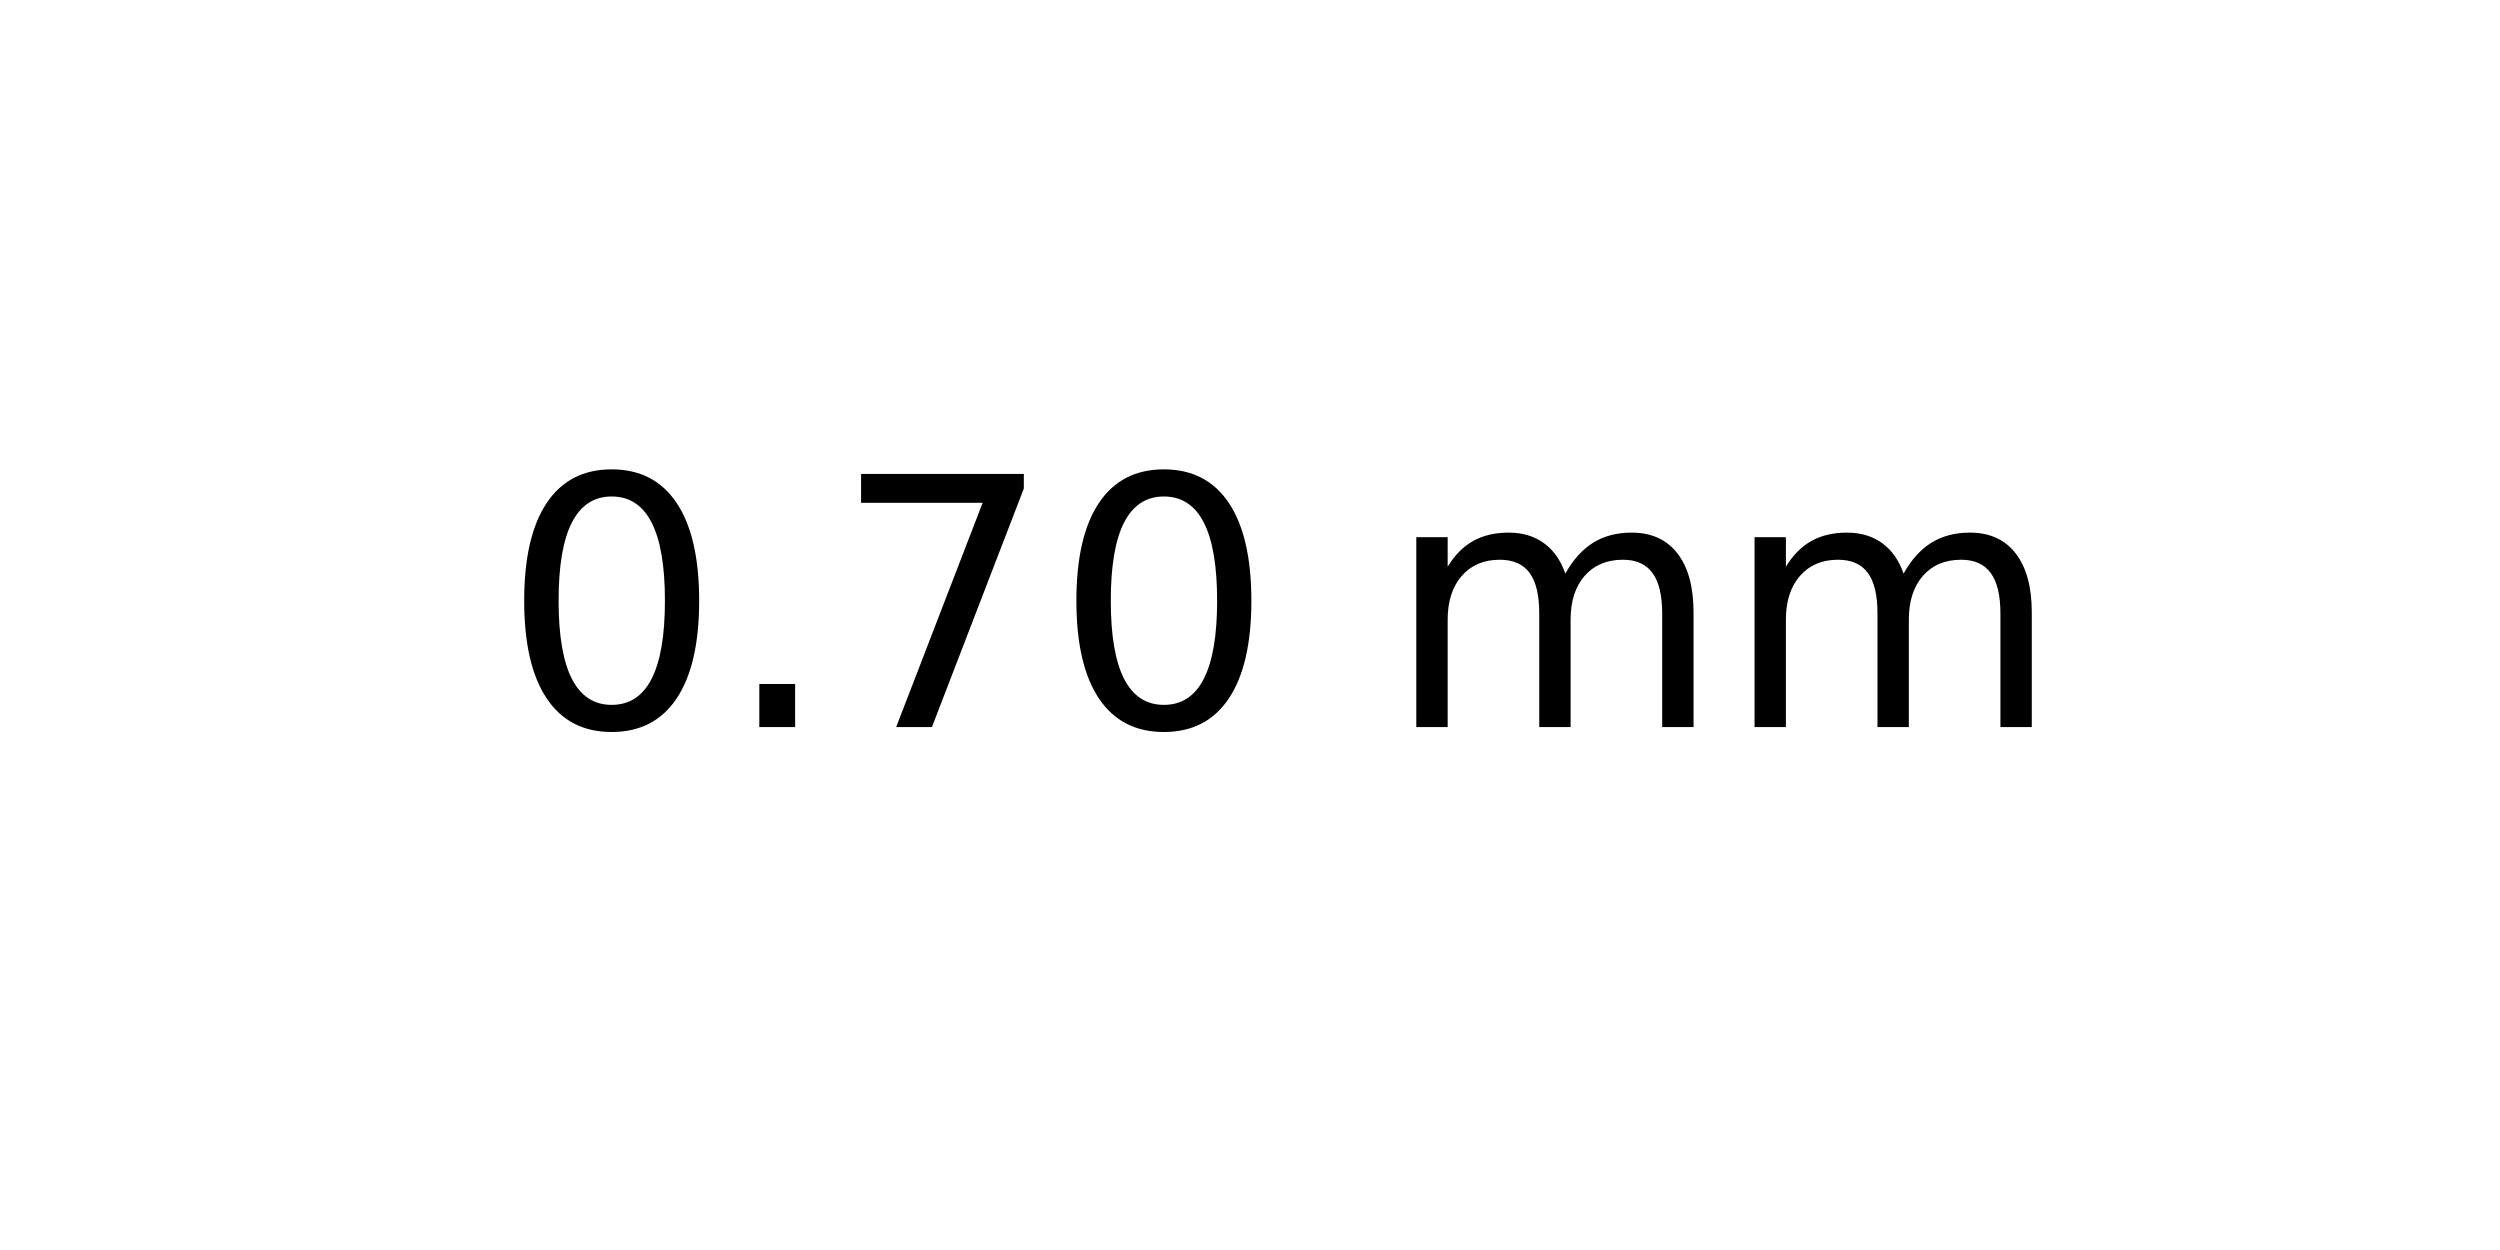
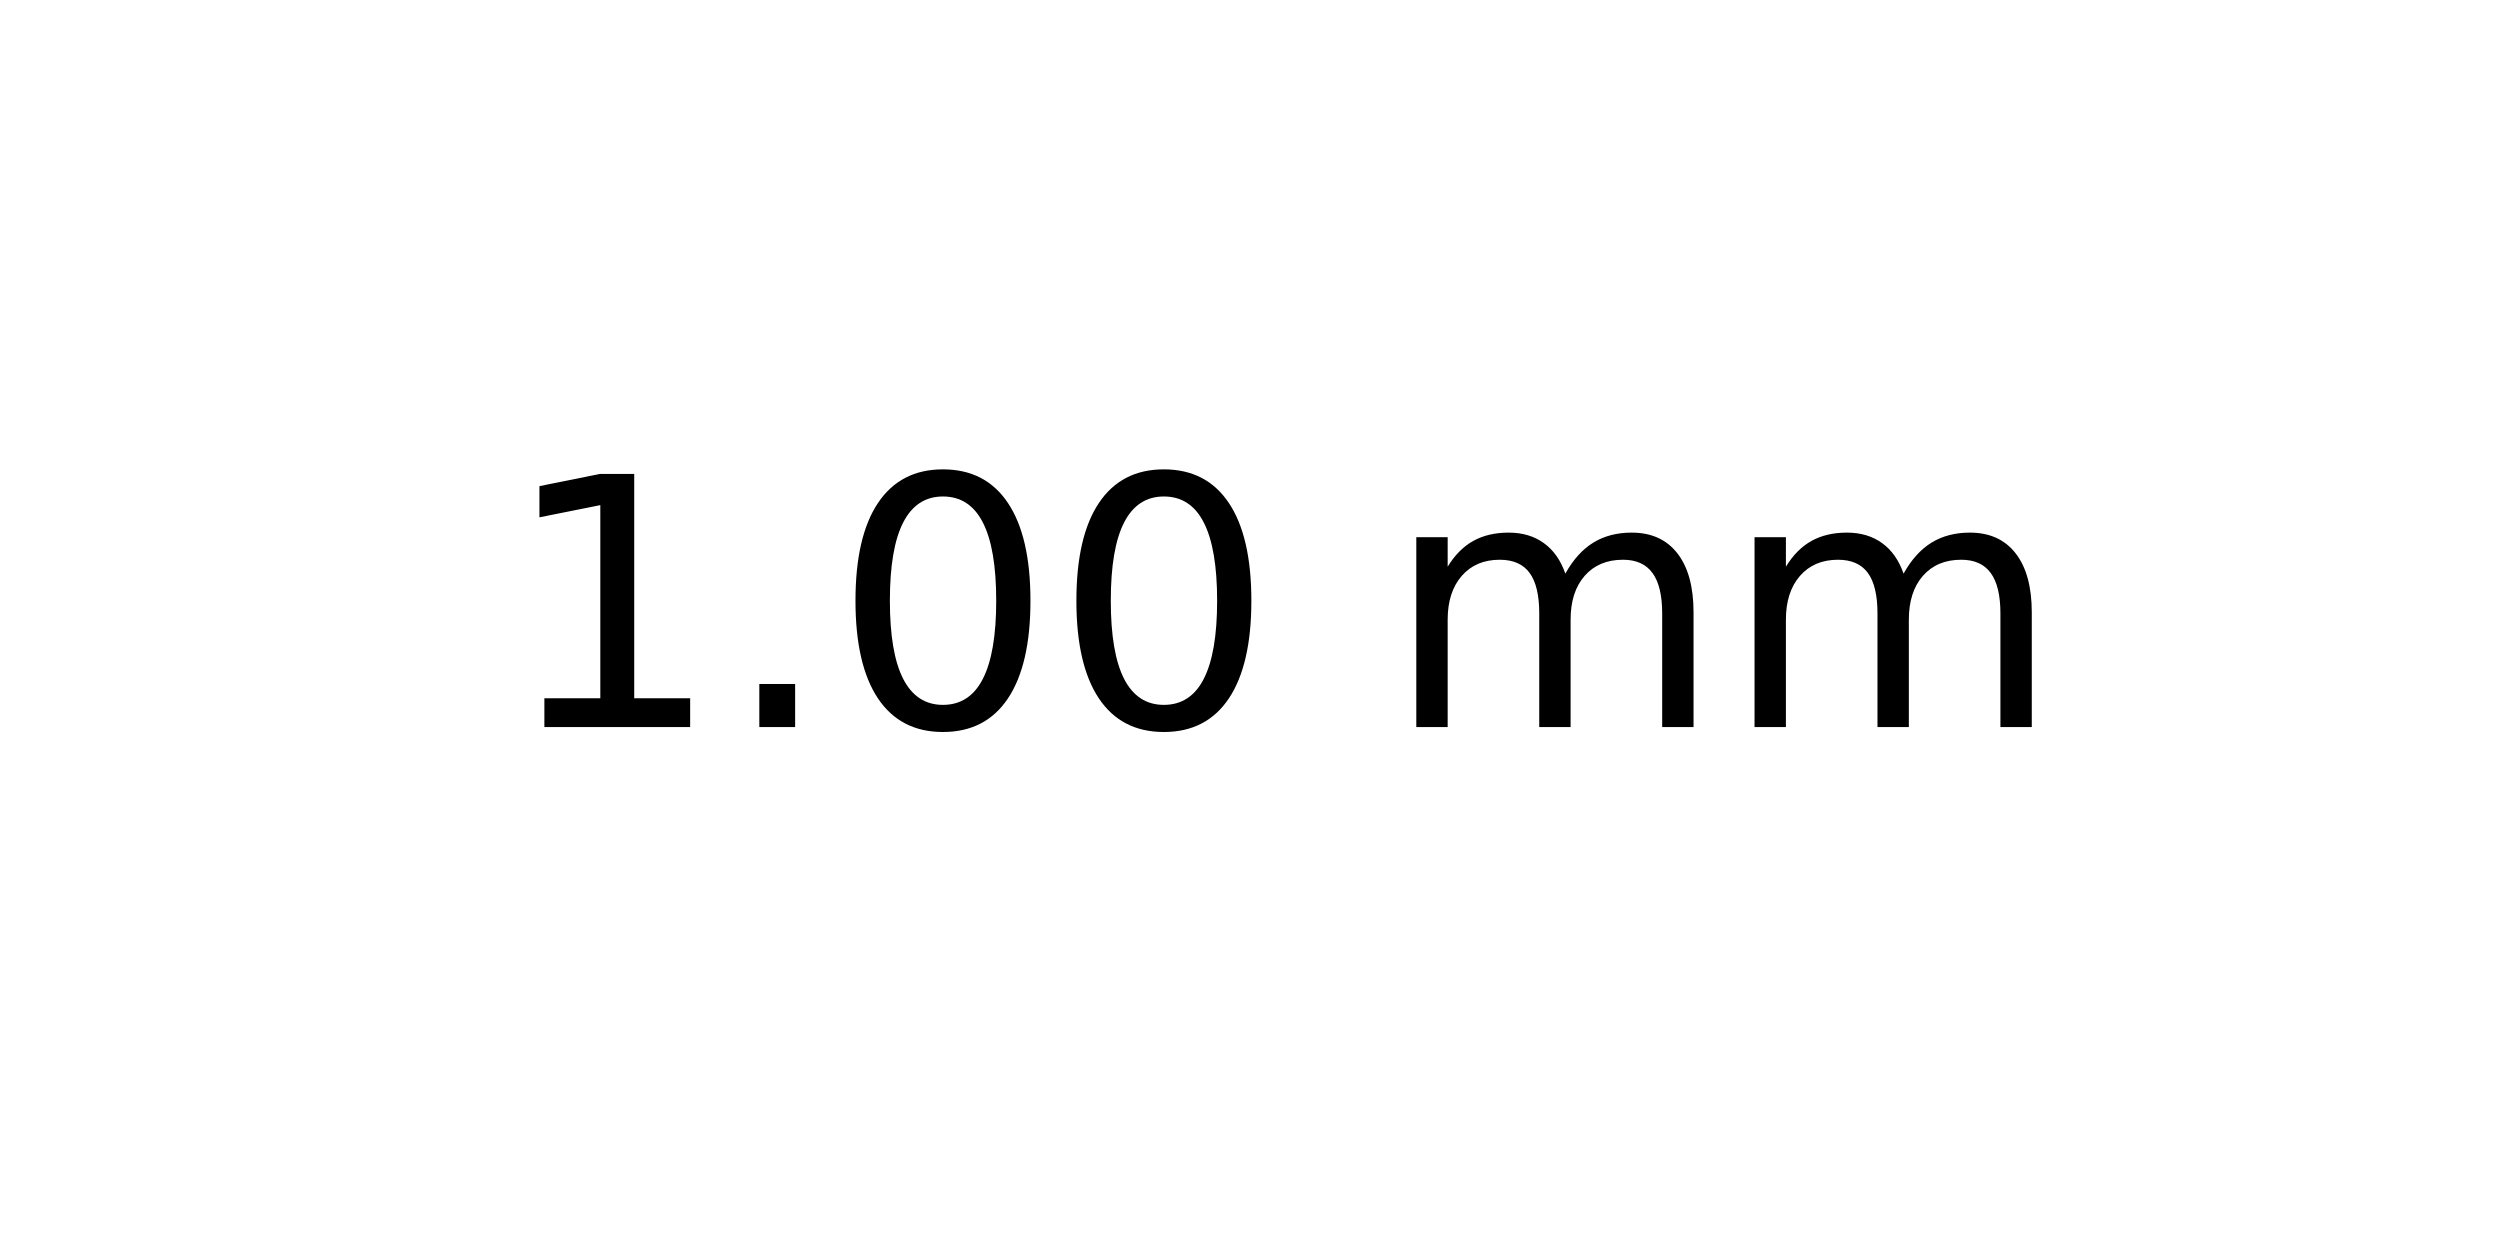
<svg xmlns="http://www.w3.org/2000/svg" xmlns:xlink="http://www.w3.org/1999/xlink" width="72pt" height="36pt" viewBox="0 0 72 36" version="1.1">
  <defs>
    <style type="text/css">*{stroke-linejoin: round; stroke-linecap: butt}</style>
  </defs>
  <g id="figure_1">
    <g id="axes_1">
      <g id="text_1">
        <g transform="translate(14.4375 20.93937) scale(0.1 -0.1)">
          <defs>
+             <path id="DejaVuSans-31" d="M 794 531  L 1825 531  L 1825 4091  L 703 3866  L 703 4441  L 1819 4666  L 2450 4666  L 2450 531  L 3481 531  L 3481 0  L 794 0  L 794 531  z " transform="scale(0.015625)" />
+             <path id="DejaVuSans-2e" d="M 684 794  L 1344 794  L 1344 0  L 684 0  L 684 794  z " transform="scale(0.015625)" />
            <path id="DejaVuSans-30" d="M 2034 4250  Q 1547 4250 1301 3770  Q 1056 3291 1056 2328  Q 1056 1369 1301 889  Q 1547 409 2034 409  Q 2525 409 2770 889  Q 3016 1369 3016 2328  Q 3016 3291 2770 3770  Q 2525 4250 2034 4250  z M 2034 4750  Q 2819 4750 3233 4129  Q 3647 3509 3647 2328  Q 3647 1150 3233 529  Q 2819 -91 2034 -91  Q 1250 -91 836 529  Q 422 1150 422 2328  Q 422 3509 836 4129  Q 1250 4750 2034 4750  z " transform="scale(0.015625)" />
-             <path id="DejaVuSans-2e" d="M 684 794  L 1344 794  L 1344 0  L 684 0  L 684 794  z " transform="scale(0.015625)" />
-             <path id="DejaVuSans-37" d="M 525 4666  L 3525 4666  L 3525 4397  L 1831 0  L 1172 0  L 2766 4134  L 525 4134  L 525 4666  z " transform="scale(0.015625)" />
            <path id="DejaVuSans-20" transform="scale(0.015625)" />
            <path id="DejaVuSans-6d" d="M 3328 2828  Q 3544 3216 3844 3400  Q 4144 3584 4550 3584  Q 5097 3584 5394 3201  Q 5691 2819 5691 2113  L 5691 0  L 5113 0  L 5113 2094  Q 5113 2597 4934 2840  Q 4756 3084 4391 3084  Q 3944 3084 3684 2787  Q 3425 2491 3425 1978  L 3425 0  L 2847 0  L 2847 2094  Q 2847 2600 2669 2842  Q 2491 3084 2119 3084  Q 1678 3084 1418 2786  Q 1159 2488 1159 1978  L 1159 0  L 581 0  L 581 3500  L 1159 3500  L 1159 2956  Q 1356 3278 1631 3431  Q 1906 3584 2284 3584  Q 2666 3584 2933 3390  Q 3200 3197 3328 2828  z " transform="scale(0.015625)" />
          </defs>
-           <use xlink:href="#DejaVuSans-30" />
+           <use xlink:href="#DejaVuSans-31" />
          <use xlink:href="#DejaVuSans-2e" x="63.623" />
-           <use xlink:href="#DejaVuSans-37" x="95.41" />
+           <use xlink:href="#DejaVuSans-30" x="95.41" />
          <use xlink:href="#DejaVuSans-30" x="159.033" />
          <use xlink:href="#DejaVuSans-20" x="222.656" />
          <use xlink:href="#DejaVuSans-6d" x="254.443" />
          <use xlink:href="#DejaVuSans-6d" x="351.855" />
        </g>
      </g>
    </g>
  </g>
</svg>
